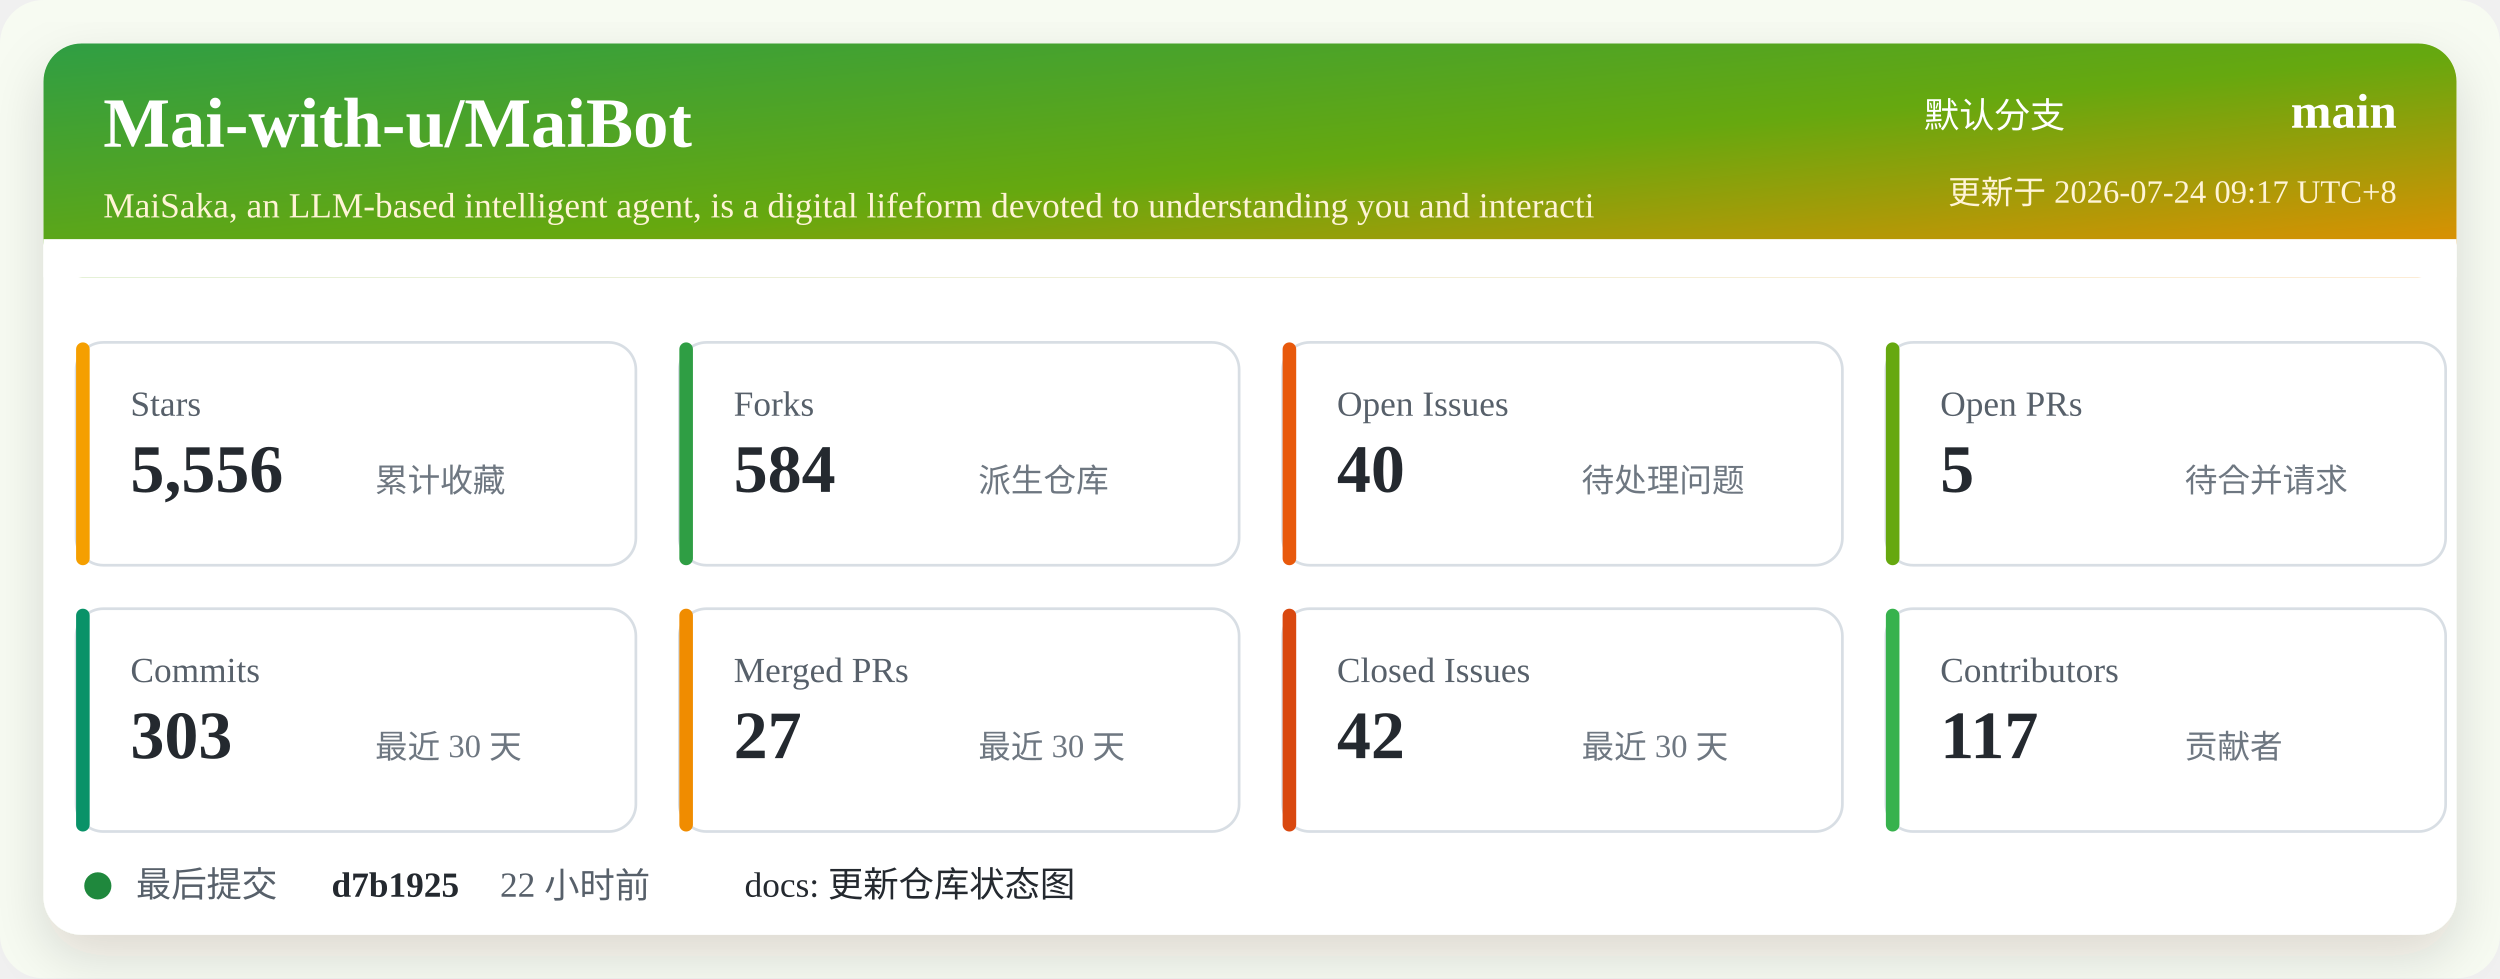
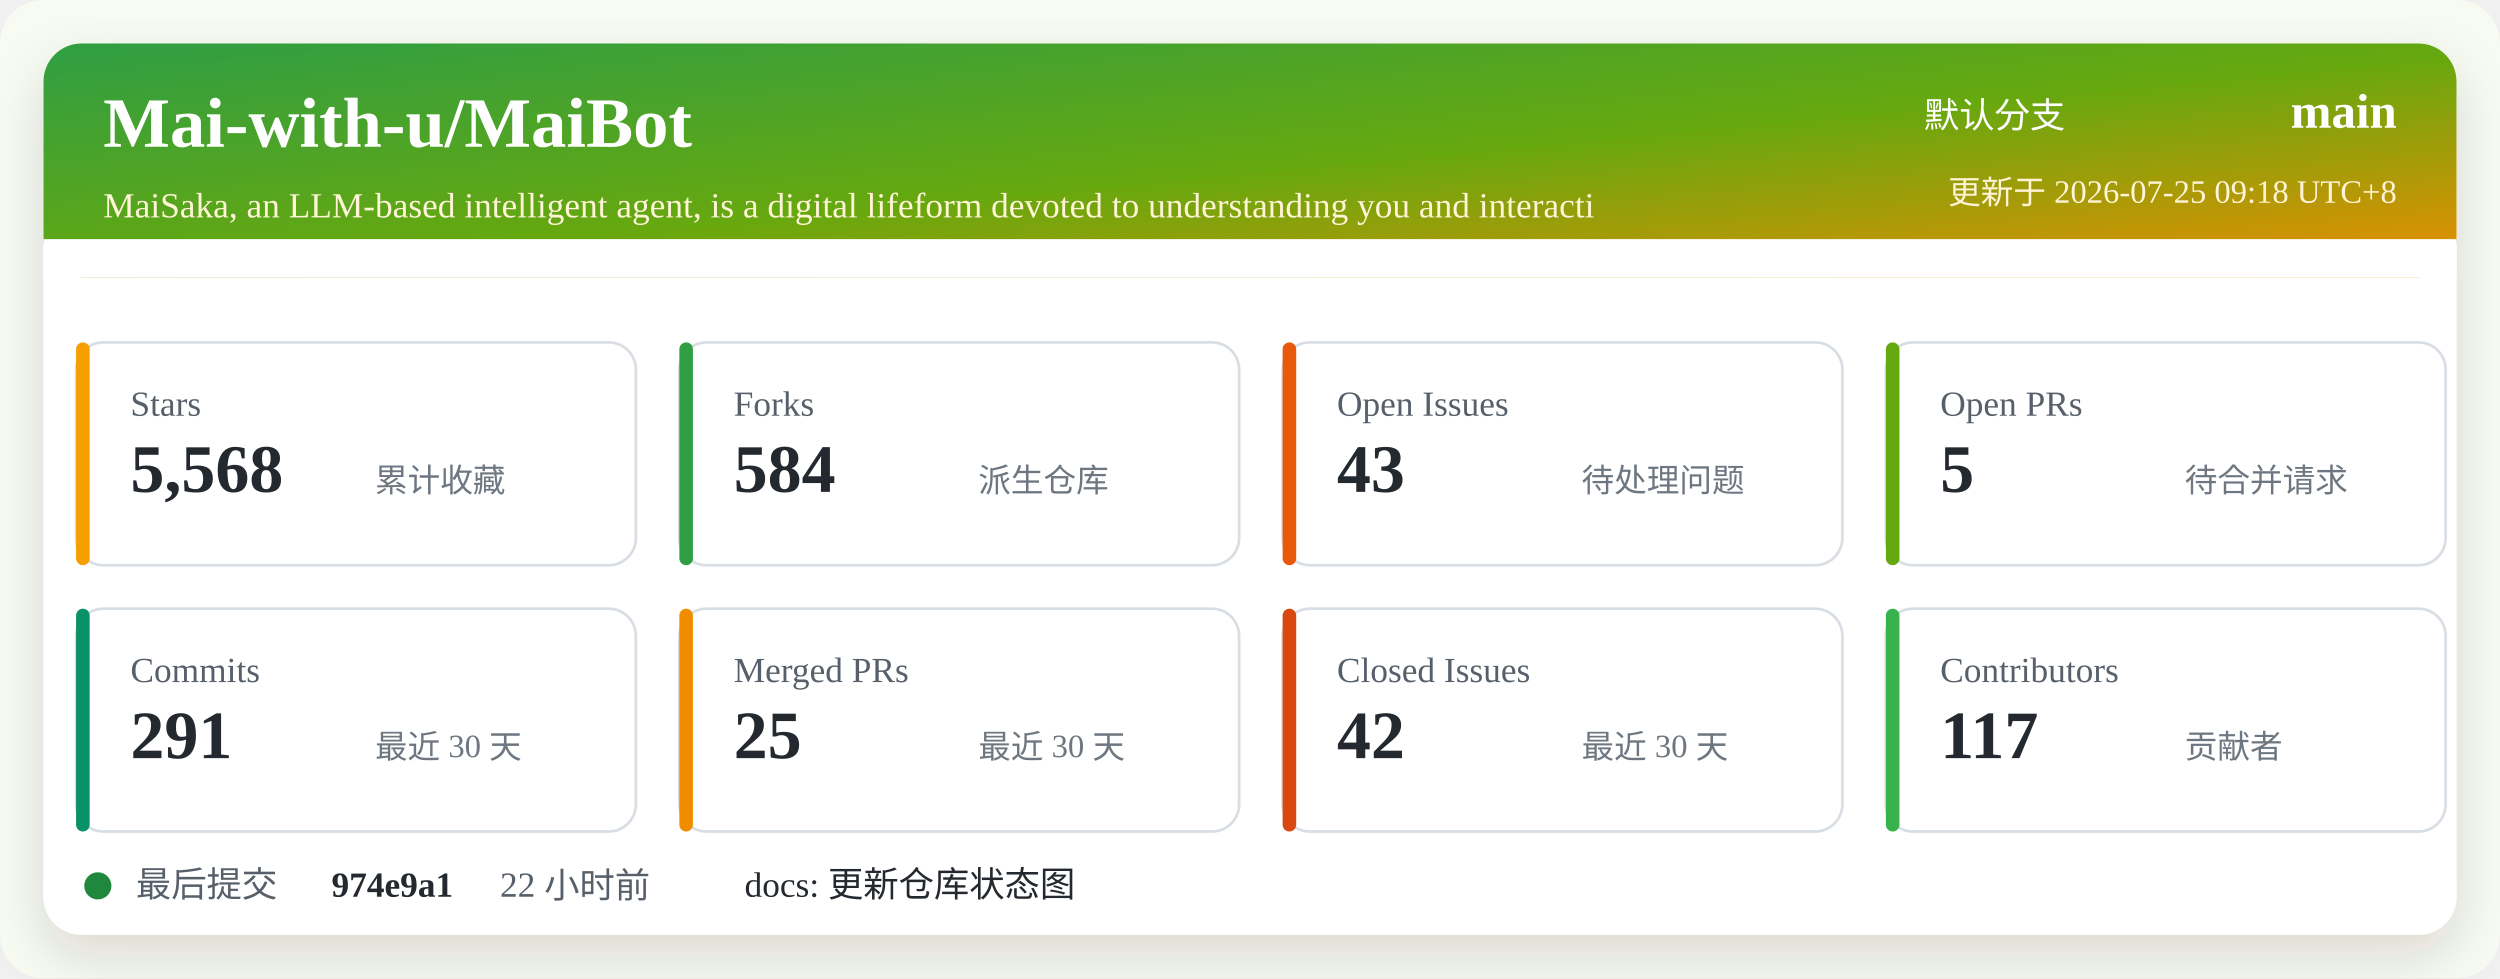
<svg xmlns="http://www.w3.org/2000/svg" width="920" height="360" viewBox="0 0 920 360" role="img" aria-labelledby="title desc">
  <defs>
    <linearGradient id="header" x1="0" x2="1" y1="0" y2="1">
      <stop offset="0%" stop-color="#2f9e44" />
      <stop offset="52%" stop-color="#66a80f" />
      <stop offset="100%" stop-color="#f08c00" />
    </linearGradient>
    <filter id="shadow" x="-5%" y="-5%" width="110%" height="110%">
      <feDropShadow dx="0" dy="8" stdDeviation="10" flood-color="#2b2318" flood-opacity="0.14" />
    </filter>
  </defs>
  <rect width="920" height="360" rx="16" fill="#f7fbf2" />
  <rect x="16" y="16" width="888" height="328" rx="14" fill="#ffffff" filter="url(#shadow)" />
  <rect x="16" y="16" width="888" height="86" rx="14" fill="url(#header)" />
  <path d="M16 88 H904 V102 H16 Z" fill="#ffffff" />
  <text x="38" y="54" fill="#ffffff" font-size="26" font-weight="700">Mai-with-u/MaiBot</text>
  <text x="38" y="80" fill="#fff4d6" font-size="13">MaiSaka, an LLM-based intelligent agent, is a digital lifeform devoted to understanding you and interacti</text>
  <text x="760" y="47" fill="#ffffff" font-size="13" text-anchor="end">默认分支</text>
  <text x="882" y="47" fill="#ffffff" font-size="18" font-weight="700" text-anchor="end">main</text>
-   <text x="882" y="75" fill="#fff4d6" font-size="12" text-anchor="end">更新于 2026-07-24 09:17 UTC+8</text>
+   <text x="882" y="75" fill="#fff4d6" font-size="12" text-anchor="end">更新于 2026-07-25 09:18 UTC+8</text>
  <g transform="translate(28 126)">
    <rect width="206" height="82" rx="10" fill="#ffffff" stroke="#d8dee4" />
    <rect x="0" y="0" width="5" height="82" rx="2.5" fill="#f59f00" />
    <text x="20" y="27" fill="#57606a" font-size="13">Stars</text>
-     <text x="20" y="55" fill="#24292f" font-size="25" font-weight="700">5,556</text>
+     <text x="20" y="55" fill="#24292f" font-size="25" font-weight="700">5,568</text>
    <text x="110" y="55" fill="#6e7781" font-size="12">累计收藏</text>
  </g>
  <g transform="translate(250 126)">
    <rect width="206" height="82" rx="10" fill="#ffffff" stroke="#d8dee4" />
    <rect x="0" y="0" width="5" height="82" rx="2.5" fill="#2f9e44" />
    <text x="20" y="27" fill="#57606a" font-size="13">Forks</text>
    <text x="20" y="55" fill="#24292f" font-size="25" font-weight="700">584</text>
    <text x="110" y="55" fill="#6e7781" font-size="12">派生仓库</text>
  </g>
  <g transform="translate(472 126)">
    <rect width="206" height="82" rx="10" fill="#ffffff" stroke="#d8dee4" />
    <rect x="0" y="0" width="5" height="82" rx="2.5" fill="#e8590c" />
    <text x="20" y="27" fill="#57606a" font-size="13">Open Issues</text>
-     <text x="20" y="55" fill="#24292f" font-size="25" font-weight="700">40</text>
+     <text x="20" y="55" fill="#24292f" font-size="25" font-weight="700">43</text>
    <text x="110" y="55" fill="#6e7781" font-size="12">待处理问题</text>
  </g>
  <g transform="translate(694 126)">
    <rect width="206" height="82" rx="10" fill="#ffffff" stroke="#d8dee4" />
    <rect x="0" y="0" width="5" height="82" rx="2.5" fill="#66a80f" />
    <text x="20" y="27" fill="#57606a" font-size="13">Open PRs</text>
    <text x="20" y="55" fill="#24292f" font-size="25" font-weight="700">5</text>
    <text x="110" y="55" fill="#6e7781" font-size="12">待合并请求</text>
  </g>
  <g transform="translate(28 224)">
    <rect width="206" height="82" rx="10" fill="#ffffff" stroke="#d8dee4" />
    <rect x="0" y="0" width="5" height="82" rx="2.5" fill="#099268" />
    <text x="20" y="27" fill="#57606a" font-size="13">Commits</text>
-     <text x="20" y="55" fill="#24292f" font-size="25" font-weight="700">303</text>
+     <text x="20" y="55" fill="#24292f" font-size="25" font-weight="700">291</text>
    <text x="110" y="55" fill="#6e7781" font-size="12">最近 30 天</text>
  </g>
  <g transform="translate(250 224)">
    <rect width="206" height="82" rx="10" fill="#ffffff" stroke="#d8dee4" />
    <rect x="0" y="0" width="5" height="82" rx="2.5" fill="#f08c00" />
    <text x="20" y="27" fill="#57606a" font-size="13">Merged PRs</text>
-     <text x="20" y="55" fill="#24292f" font-size="25" font-weight="700">27</text>
+     <text x="20" y="55" fill="#24292f" font-size="25" font-weight="700">25</text>
    <text x="110" y="55" fill="#6e7781" font-size="12">最近 30 天</text>
  </g>
  <g transform="translate(472 224)">
    <rect width="206" height="82" rx="10" fill="#ffffff" stroke="#d8dee4" />
    <rect x="0" y="0" width="5" height="82" rx="2.5" fill="#d9480f" />
    <text x="20" y="27" fill="#57606a" font-size="13">Closed Issues</text>
    <text x="20" y="55" fill="#24292f" font-size="25" font-weight="700">42</text>
    <text x="110" y="55" fill="#6e7781" font-size="12">最近 30 天</text>
  </g>
  <g transform="translate(694 224)">
    <rect width="206" height="82" rx="10" fill="#ffffff" stroke="#d8dee4" />
    <rect x="0" y="0" width="5" height="82" rx="2.5" fill="#37b24d" />
    <text x="20" y="27" fill="#57606a" font-size="13">Contributors</text>
    <text x="20" y="55" fill="#24292f" font-size="25" font-weight="700">117</text>
    <text x="110" y="55" fill="#6e7781" font-size="12">贡献者</text>
  </g>
  <g transform="translate(28 318)">
    <circle cx="8" cy="8" r="5" fill="#1f883d" />
    <text x="22" y="12" fill="#57606a" font-size="13">最后提交</text>
-     <text x="94" y="12" fill="#24292f" font-size="13" font-weight="700">d7b1925</text>
+     <text x="94" y="12" fill="#24292f" font-size="13" font-weight="700">974e9a1</text>
    <text x="156" y="12" fill="#57606a" font-size="13">22 小时前</text>
    <text x="246" y="12" fill="#24292f" font-size="13">docs: 更新仓库状态图</text>
  </g>
</svg>
